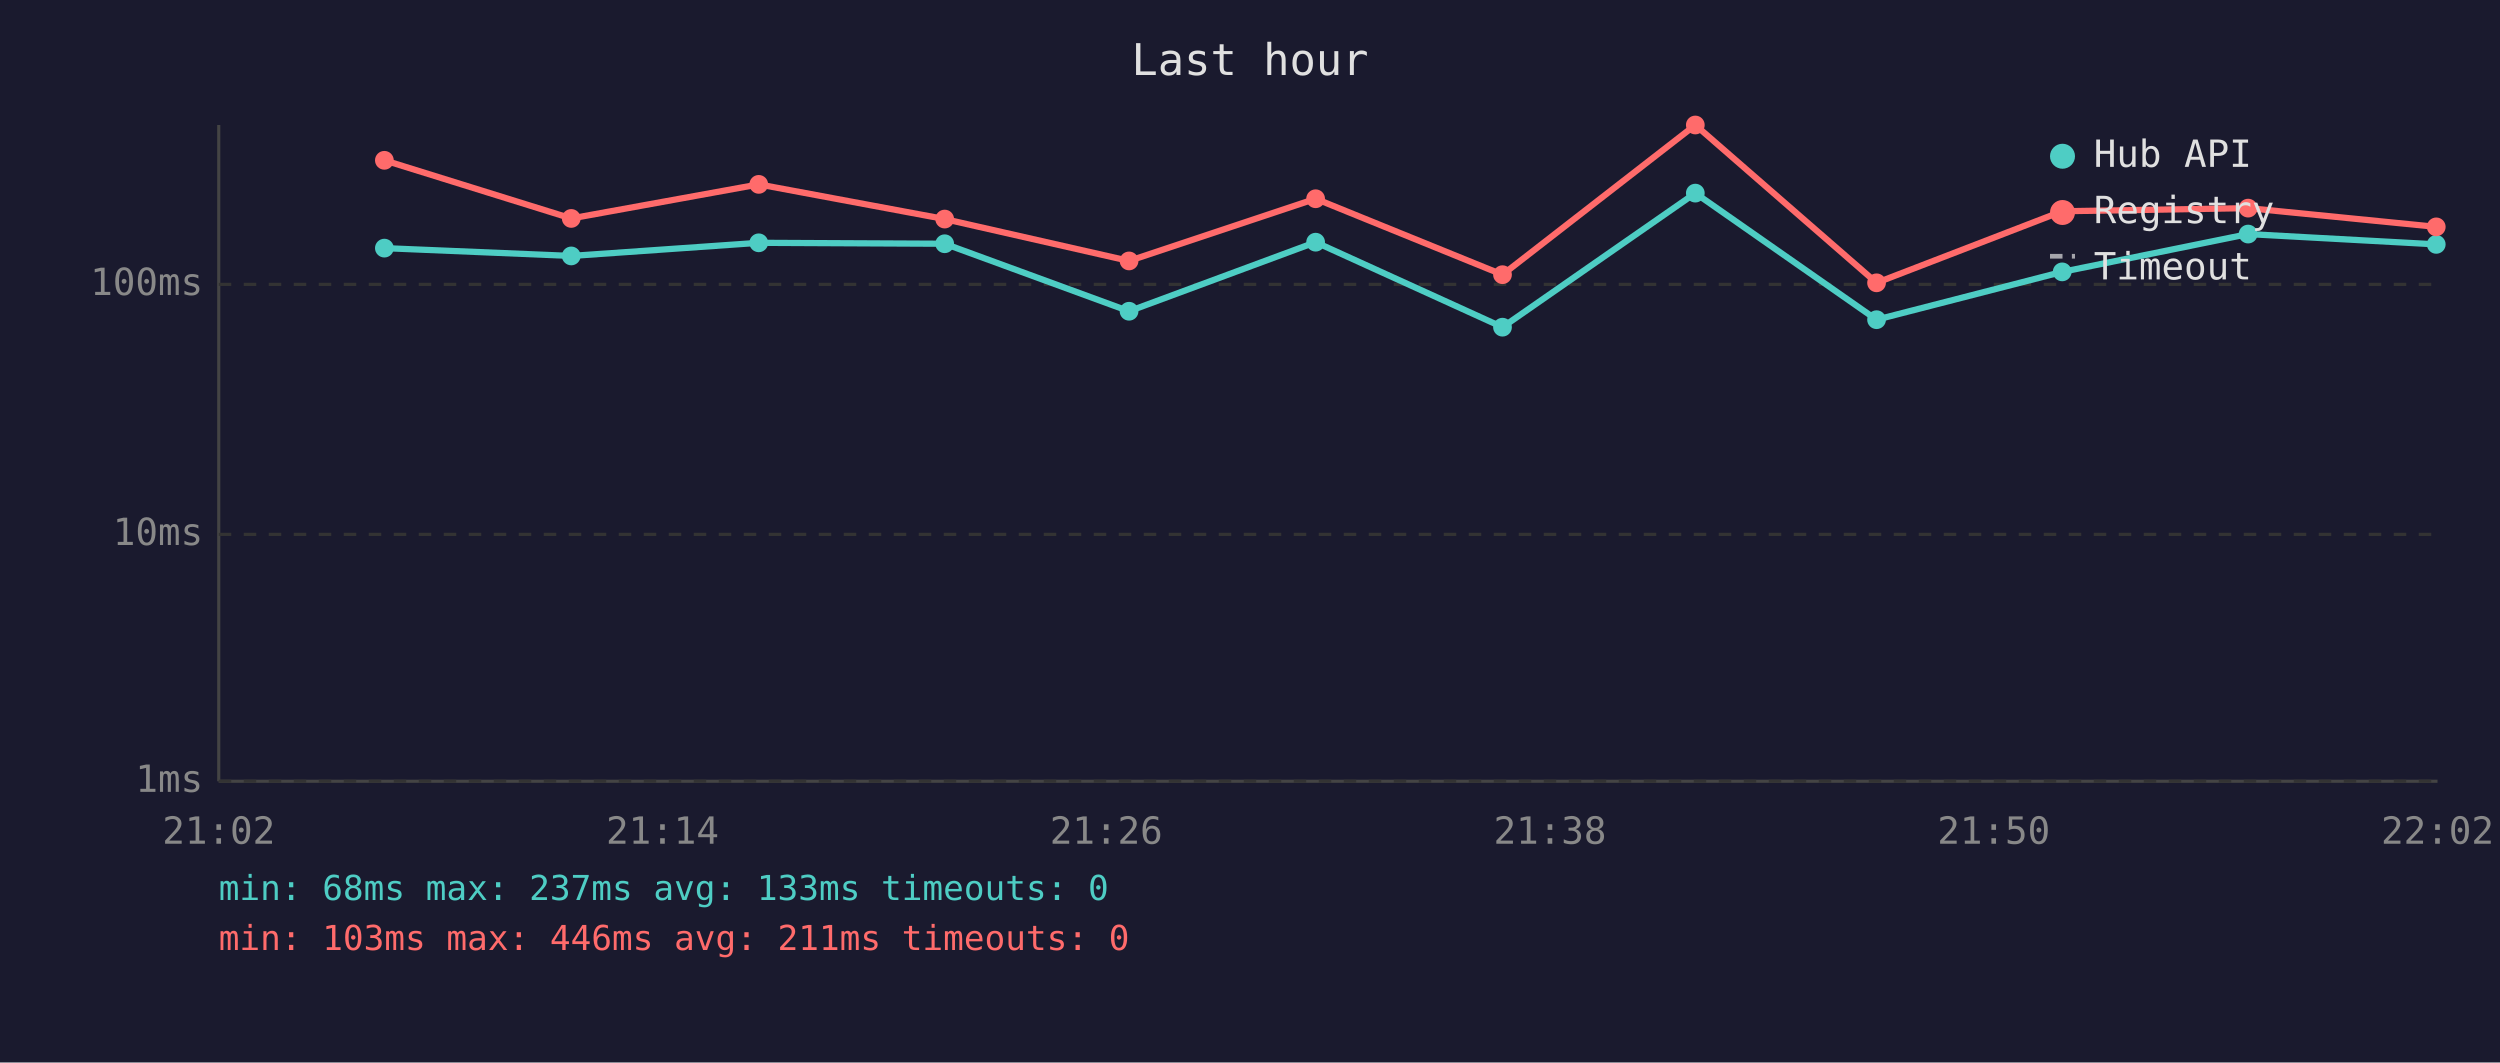
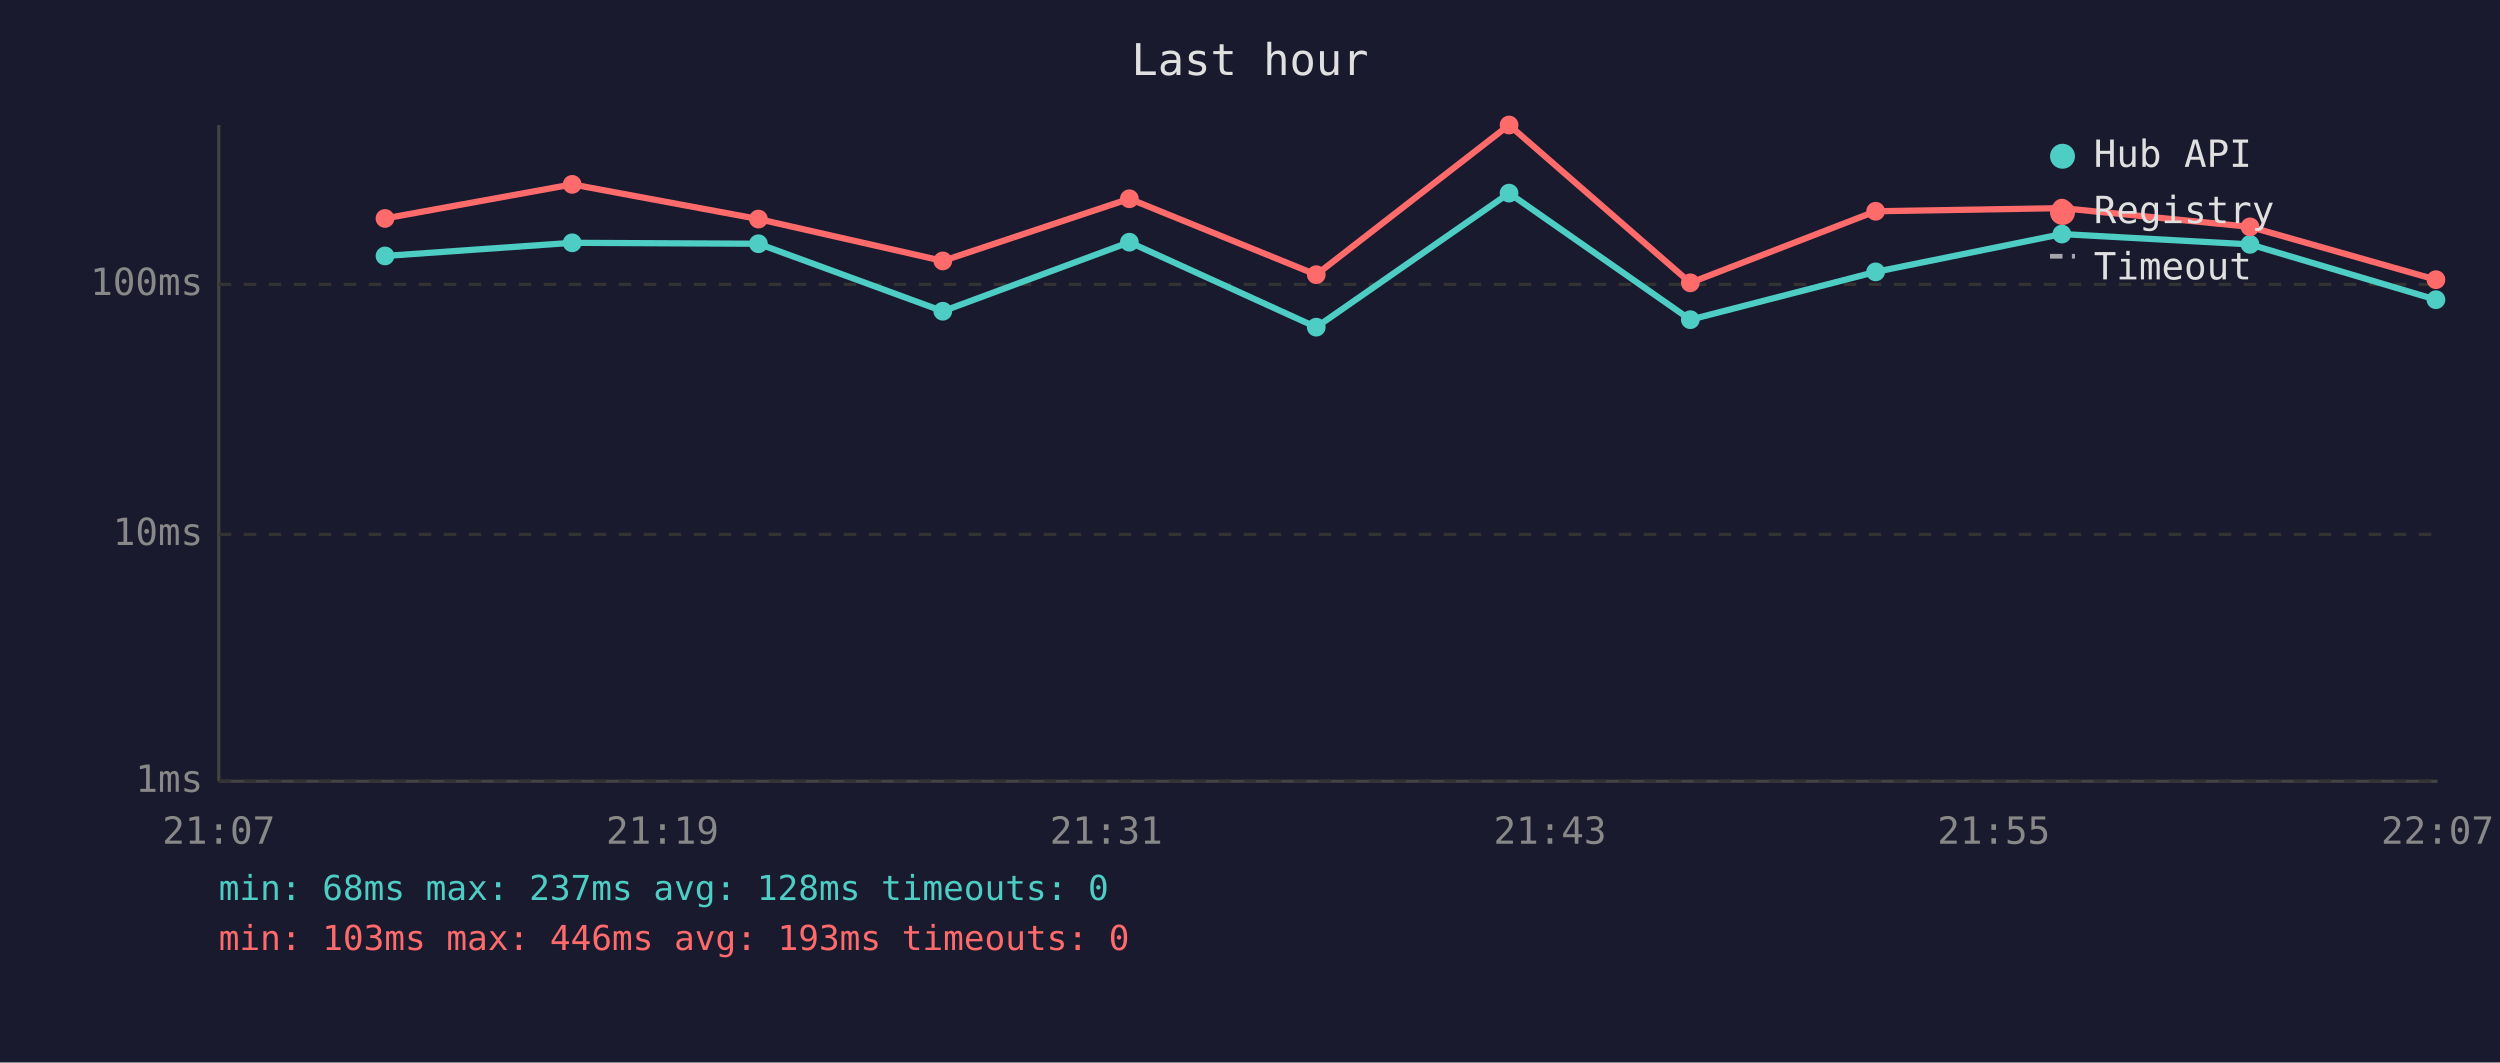
<svg xmlns="http://www.w3.org/2000/svg" viewBox="0 0 800 340" font-family="monospace" font-size="12">
  <rect width="800" height="340" fill="#1a1a2e" />
  <text x="400" y="24" fill="#e0e0e0" font-size="14" text-anchor="middle">Last hour</text>
  <line x1="70" y1="40" x2="70" y2="250" stroke="#444" stroke-width="1" />
  <line x1="70" y1="250" x2="780" y2="250" stroke="#444" stroke-width="1" />
  <line x1="70" y1="250" x2="780" y2="250" stroke="#333" stroke-width="1" stroke-dasharray="4" />
  <text x="65" y="250" fill="#888" text-anchor="end" dominant-baseline="middle">1ms</text>
  <line x1="70" y1="171" x2="780" y2="171" stroke="#333" stroke-width="1" stroke-dasharray="4" />
  <text x="65" y="171" fill="#888" text-anchor="end" dominant-baseline="middle">10ms</text>
  <line x1="70" y1="91" x2="780" y2="91" stroke="#333" stroke-width="1" stroke-dasharray="4" />
  <text x="65" y="91" fill="#888" text-anchor="end" dominant-baseline="middle">100ms</text>
-   <text x="70" y="270" fill="#888" text-anchor="middle">21:02</text>
-   <text x="212" y="270" fill="#888" text-anchor="middle">21:14</text>
-   <text x="354" y="270" fill="#888" text-anchor="middle">21:26</text>
-   <text x="496" y="270" fill="#888" text-anchor="middle">21:38</text>
-   <text x="638" y="270" fill="#888" text-anchor="middle">21:50</text>
-   <text x="780" y="270" fill="#888" text-anchor="middle">22:02</text>
-   <polyline points="123.0,79.4 182.8,81.9 242.8,77.7 302.3,78.0 361.3,99.6 421.0,77.5 480.8,104.7 542.5,61.8 600.5,102.3 659.9,87.0 719.4,74.9 779.6,78.2" fill="none" stroke="#4ecdc4" stroke-width="2" opacity="1" />
-   <circle cx="123.0" cy="79.4" r="3" fill="#4ecdc4" />
-   <circle cx="182.8" cy="81.9" r="3" fill="#4ecdc4" />
-   <circle cx="242.8" cy="77.7" r="3" fill="#4ecdc4" />
-   <circle cx="302.3" cy="78.0" r="3" fill="#4ecdc4" />
-   <circle cx="361.3" cy="99.6" r="3" fill="#4ecdc4" />
-   <circle cx="421.0" cy="77.5" r="3" fill="#4ecdc4" />
-   <circle cx="480.8" cy="104.7" r="3" fill="#4ecdc4" />
-   <circle cx="542.5" cy="61.8" r="3" fill="#4ecdc4" />
-   <circle cx="600.5" cy="102.3" r="3" fill="#4ecdc4" />
-   <circle cx="659.9" cy="87.0" r="3" fill="#4ecdc4" />
-   <circle cx="719.4" cy="74.9" r="3" fill="#4ecdc4" />
-   <circle cx="779.6" cy="78.2" r="3" fill="#4ecdc4" />
-   <polyline points="123.0,51.3 182.8,69.9 242.8,59.0 302.3,70.1 361.3,83.5 421.0,63.6 480.8,87.9 542.5,40.0 600.5,90.5 659.9,67.6 719.4,66.6 779.6,72.6" fill="none" stroke="#ff6b6b" stroke-width="2" opacity="1" />
-   <circle cx="123.0" cy="51.3" r="3" fill="#ff6b6b" />
-   <circle cx="182.8" cy="69.9" r="3" fill="#ff6b6b" />
-   <circle cx="242.8" cy="59.0" r="3" fill="#ff6b6b" />
-   <circle cx="302.3" cy="70.1" r="3" fill="#ff6b6b" />
-   <circle cx="361.3" cy="83.5" r="3" fill="#ff6b6b" />
-   <circle cx="421.0" cy="63.6" r="3" fill="#ff6b6b" />
-   <circle cx="480.8" cy="87.9" r="3" fill="#ff6b6b" />
-   <circle cx="542.5" cy="40.0" r="3" fill="#ff6b6b" />
-   <circle cx="600.5" cy="90.5" r="3" fill="#ff6b6b" />
-   <circle cx="659.9" cy="67.6" r="3" fill="#ff6b6b" />
-   <circle cx="719.4" cy="66.6" r="3" fill="#ff6b6b" />
-   <circle cx="779.6" cy="72.6" r="3" fill="#ff6b6b" />
+   <text x="70" y="270" fill="#888" text-anchor="middle">21:07</text>
+   <text x="212" y="270" fill="#888" text-anchor="middle">21:19</text>
+   <text x="354" y="270" fill="#888" text-anchor="middle">21:31</text>
+   <text x="496" y="270" fill="#888" text-anchor="middle">21:43</text>
+   <text x="638" y="270" fill="#888" text-anchor="middle">21:55</text>
+   <text x="780" y="270" fill="#888" text-anchor="middle">22:07</text>
+   <polyline points="123.2,81.9 183.1,77.7 242.7,78.0 301.7,99.6 361.4,77.5 421.2,104.7 482.9,61.8 540.9,102.3 600.2,87.0 659.8,74.9 720.0,78.2 779.5,95.9" fill="none" stroke="#4ecdc4" stroke-width="2" opacity="1" />
+   <circle cx="123.2" cy="81.9" r="3" fill="#4ecdc4" />
+   <circle cx="183.1" cy="77.7" r="3" fill="#4ecdc4" />
+   <circle cx="242.7" cy="78.0" r="3" fill="#4ecdc4" />
+   <circle cx="301.7" cy="99.6" r="3" fill="#4ecdc4" />
+   <circle cx="361.4" cy="77.5" r="3" fill="#4ecdc4" />
+   <circle cx="421.2" cy="104.7" r="3" fill="#4ecdc4" />
+   <circle cx="482.9" cy="61.8" r="3" fill="#4ecdc4" />
+   <circle cx="540.9" cy="102.3" r="3" fill="#4ecdc4" />
+   <circle cx="600.2" cy="87.0" r="3" fill="#4ecdc4" />
+   <circle cx="659.8" cy="74.9" r="3" fill="#4ecdc4" />
+   <circle cx="720.0" cy="78.2" r="3" fill="#4ecdc4" />
+   <circle cx="779.5" cy="95.9" r="3" fill="#4ecdc4" />
+   <polyline points="123.2,69.9 183.1,59.0 242.7,70.1 301.7,83.5 361.4,63.6 421.2,87.9 482.9,40.0 540.9,90.5 600.2,67.6 659.8,66.6 720.0,72.6 779.5,89.5" fill="none" stroke="#ff6b6b" stroke-width="2" opacity="1" />
+   <circle cx="123.2" cy="69.9" r="3" fill="#ff6b6b" />
+   <circle cx="183.1" cy="59.0" r="3" fill="#ff6b6b" />
+   <circle cx="242.7" cy="70.1" r="3" fill="#ff6b6b" />
+   <circle cx="301.7" cy="83.5" r="3" fill="#ff6b6b" />
+   <circle cx="361.4" cy="63.6" r="3" fill="#ff6b6b" />
+   <circle cx="421.2" cy="87.9" r="3" fill="#ff6b6b" />
+   <circle cx="482.9" cy="40.0" r="3" fill="#ff6b6b" />
+   <circle cx="540.9" cy="90.5" r="3" fill="#ff6b6b" />
+   <circle cx="600.2" cy="67.6" r="3" fill="#ff6b6b" />
+   <circle cx="659.8" cy="66.6" r="3" fill="#ff6b6b" />
+   <circle cx="720.0" cy="72.6" r="3" fill="#ff6b6b" />
+   <circle cx="779.5" cy="89.5" r="3" fill="#ff6b6b" />
  <circle cx="660" cy="50" r="4" fill="#4ecdc4" />
  <text x="670" y="50" fill="#e0e0e0" dominant-baseline="middle">Hub API</text>
  <circle cx="660" cy="68" r="4" fill="#ff6b6b" />
  <text x="670" y="68" fill="#e0e0e0" dominant-baseline="middle">Registry</text>
  <line x1="656" y1="82" x2="664" y2="82" stroke="#e0e0e0" stroke-width="1.5" stroke-dasharray="4,3" opacity="0.7" />
  <text x="670" y="86" fill="#e0e0e0" dominant-baseline="middle">Timeout</text>
-   <text x="70" y="288" fill="#4ecdc4" font-size="11">min: 68ms  max: 237ms  avg: 133ms  timeouts: 0</text>
-   <text x="70" y="304" fill="#ff6b6b" font-size="11">min: 103ms  max: 446ms  avg: 211ms  timeouts: 0</text>
+   <text x="70" y="288" fill="#4ecdc4" font-size="11">min: 68ms  max: 237ms  avg: 128ms  timeouts: 0</text>
+   <text x="70" y="304" fill="#ff6b6b" font-size="11">min: 103ms  max: 446ms  avg: 193ms  timeouts: 0</text>
</svg>
